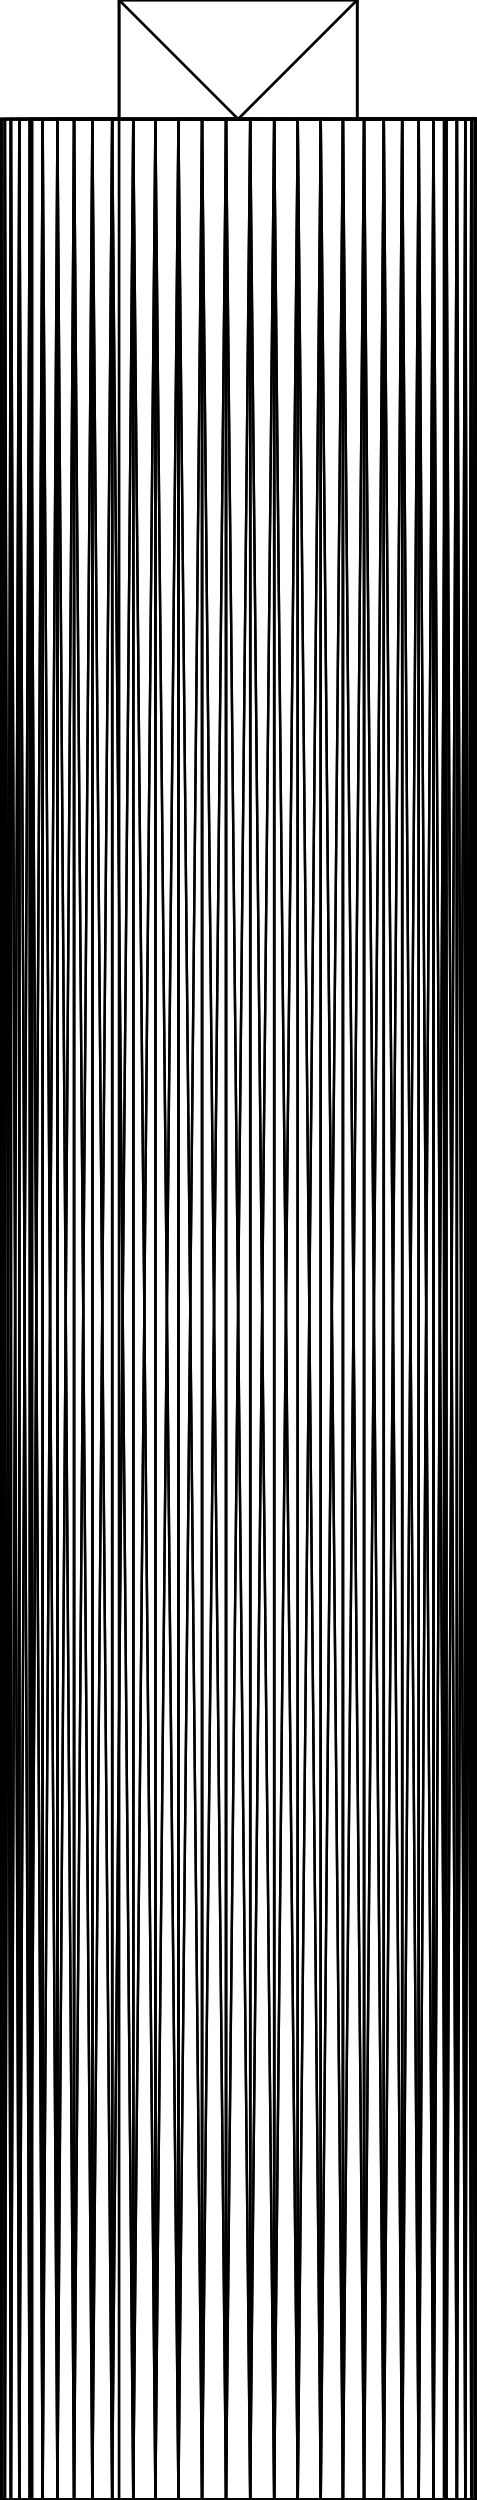
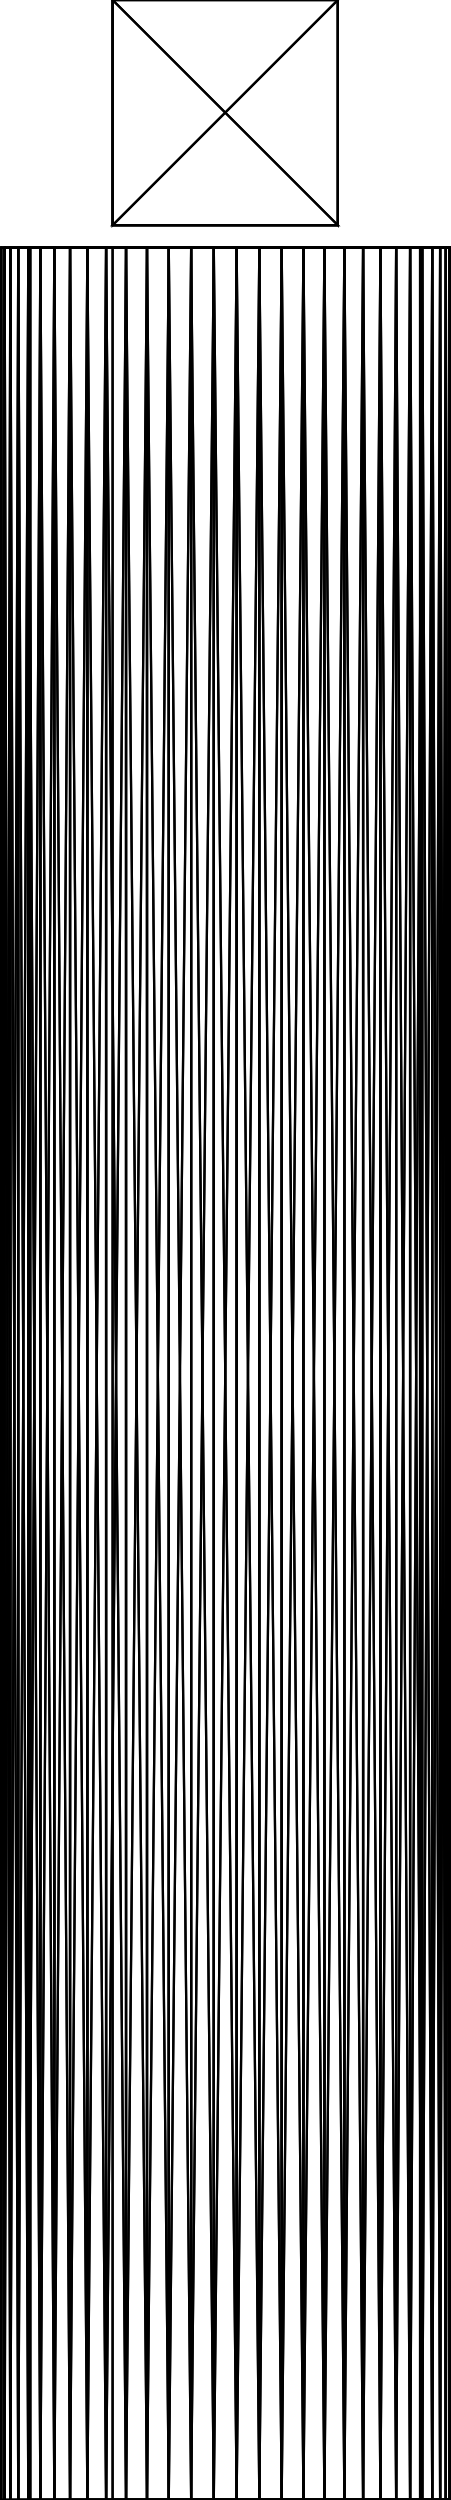
- <svg xmlns="http://www.w3.org/2000/svg" baseProfile="tiny" height="105 mm" width="20 mm" viewBox="0 0 20 105" version="1.1" stroke="black" stroke-width=".1" fill="none">
-   <path d="M19.949 105 L19.949 5 L19.795 105 z" />
-   <path d="M19.795 105 L19.949 5 L19.795 5 z" />
-   <path d="M19.795 105 L19.795 5 L19.541 105 z" />
-   <path d="M19.541 105 L19.795 5 L19.541 5 z" />
-   <path d="M19.541 105 L19.541 5 L19.19 105 z" />
-   <path d="M19.19 105 L19.541 5 L19.19 5 z" />
-   <path d="M19.19 105 L19.19 5 L18.744 105 z" />
-   <path d="M18.744 105 L19.19 5 L18.744 5 z" />
-   <path d="M18.652 22.099 L18.208 105 L18.652 105 z" />
-   <path d="M18.652 22.099 L18.652 5 L18.208 5 L18.208 105 z" />
-   <path d="M18.744 5 L18.652 22.099 L18.652 105 L18.744 105 z" />
-   <path d="M18.652 22.099 L18.744 5 L18.652 5 z" />
-   <path d="M18.208 105 L18.208 5 L17.588 105 z" />
-   <path d="M17.588 105 L18.208 5 L17.588 5 z" />
-   <path d="M17.588 105 L17.588 5 L16.89 105 z" />
-   <path d="M16.89 105 L17.588 5 L16.89 5 z" />
-   <path d="M16.89 105 L16.89 5 L16.121 105 z" />
-   <path d="M16.121 105 L16.89 5 L16.121 5 z" />
-   <path d="M16.121 105 L16.121 5 L15.29 105 z" />
-   <path d="M15.29 105 L16.121 5 L15.29 5 z" />
-   <path d="M15.29 105 L15.29 5 L14.404 105 z" />
-   <path d="M14.404 105 L15.29 5 L14.404 5 z" />
-   <path d="M14.404 105 L14.404 5 L13.473 105 z" />
-   <path d="M13.473 105 L14.404 5 L13.473 5 z" />
-   <path d="M13.473 105 L13.473 5 L12.507 105 z" />
-   <path d="M12.507 105 L13.473 5 L12.507 5 z" />
-   <path d="M12.507 105 L12.507 5 L11.514 105 z" />
-   <path d="M11.514 105 L12.507 5 L11.514 5 z" />
-   <path d="M11.514 105 L11.514 5 L10.507 105 z" />
-   <path d="M10.507 105 L11.514 5 L10.507 5 z" />
-   <path d="M10.507 105 L10.507 5 L9.493 105 z" />
-   <path d="M9.493 105 L10.507 5 L9.493 5 z" />
-   <path d="M9.493 105 L9.493 5 L8.486 105 z" />
-   <path d="M8.486 105 L9.493 5 L8.486 5 z" />
-   <path d="M8.486 105 L8.486 5 L7.494 105 z" />
-   <path d="M7.494 105 L8.486 5 L7.494 5 z" />
-   <path d="M7.494 105 L7.494 5 L6.527 105 z" />
-   <path d="M6.527 105 L7.494 5 L6.527 5 z" />
-   <path d="M6.527 105 L6.527 5 L5.596 105 z" />
-   <path d="M5.596 105 L6.527 5 L5.596 5 z" />
-   <path d="M5.596 105 L5.596 5 L4.71 105 z" />
-   <path d="M4.71 105 L5.596 5 L4.71 5 z" />
-   <path d="M4.71 105 L4.71 5 L3.879 105 z" />
-   <path d="M3.879 105 L4.71 5 L3.879 5 z" />
-   <path d="M3.879 105 L3.879 5 L3.11 105 z" />
-   <path d="M3.11 105 L3.879 5 L3.11 5 z" />
-   <path d="M3.11 105 L3.11 5 L2.412 105 z" />
-   <path d="M2.412 105 L3.11 5 L2.412 5 z" />
-   <path d="M2.412 105 L2.412 5 L1.792 105 z" />
-   <path d="M1.792 105 L2.412 5 L1.792 5 z" />
-   <path d="M1.792 5 L1.348 87.901 L1.348 105 L1.792 105 z" />
-   <path d="M1.348 87.901 L1.792 5 L1.348 5 z" />
-   <path d="M1.348 87.901 L1.256 105 L1.348 105 z" />
-   <path d="M1.348 87.901 L1.348 5 L1.256 5 L1.256 105 z" />
-   <path d="M1.256 105 L1.256 5 L0.81 105 z" />
-   <path d="M0.81 105 L1.256 5 L0.81 5 z" />
-   <path d="M0.81 105 L0.81 5 L0.459 105 z" />
-   <path d="M0.459 105 L0.81 5 L0.459 5 z" />
-   <path d="M0.459 105 L0.459 5 L0.205 105 z" />
-   <path d="M0.205 105 L0.459 5 L0.205 5 z" />
-   <path d="M0.205 105 L0.205 5 L0.051 105 z" />
-   <path d="M0.051 105 L0.205 5 L0.051 5 z" />
-   <path d="M0.051 105 L0.051 5 L0 105 z" />
-   <path d="M0 105 L0.051 5 L0 5 z" />
-   <path d="M0 105 L0 5 L0.051 105 z" />
-   <path d="M0.051 105 L0 5 L0.051 5 z" />
-   <path d="M0.051 105 L0.051 5 L0.205 105 z" />
-   <path d="M0.205 105 L0.051 5 L0.205 5 z" />
-   <path d="M0.205 105 L0.205 5 L0.459 105 z" />
-   <path d="M0.459 105 L0.205 5 L0.459 5 z" />
-   <path d="M0.459 105 L0.459 5 L0.81 105 z" />
-   <path d="M0.81 105 L0.459 5 L0.81 5 z" />
-   <path d="M0.81 105 L0.81 5 L1.256 105 z" />
-   <path d="M1.256 105 L0.81 5 L1.256 5 z" />
-   <path d="M1.256 105 L1.256 5 L1.792 105 z" />
-   <path d="M1.792 105 L1.256 5 L1.792 5 z" />
-   <path d="M1.792 105 L1.792 5 L2.412 105 z" />
-   <path d="M2.412 105 L1.792 5 L2.412 5 z" />
-   <path d="M2.412 105 L2.412 5 L3.11 105 z" />
-   <path d="M3.11 105 L2.412 5 L3.11 5 z" />
-   <path d="M3.11 105 L3.11 5 L3.879 105 z" />
-   <path d="M3.879 105 L3.11 5 L3.879 5 z" />
-   <path d="M3.879 105 L3.879 5 L4.71 105 z" />
-   <path d="M4.71 105 L3.879 5 L4.71 5 z" />
-   <path d="M4.71 5 L5 37.697 L5 105 L4.71 105 z" />
-   <path d="M5 37.697 L4.71 5 L5 5 z" />
-   <path d="M5 37.697 L5.596 105 L5 105 z" />
-   <path d="M5 37.697 L5 5 L5.596 5 L5.596 105 z" />
-   <path d="M5.596 105 L5.596 5 L6.527 105 z" />
-   <path d="M6.527 105 L5.596 5 L6.527 5 z" />
-   <path d="M6.527 105 L6.527 5 L7.494 105 z" />
-   <path d="M7.494 105 L6.527 5 L7.494 5 z" />
-   <path d="M7.494 105 L7.494 5 L8.486 105 z" />
-   <path d="M8.486 105 L7.494 5 L8.486 5 z" />
-   <path d="M8.486 105 L8.486 5 L9.493 105 z" />
-   <path d="M9.493 105 L8.486 5 L9.493 5 z" />
-   <path d="M9.493 105 L9.493 5 L10.507 105 z" />
-   <path d="M10.507 105 L9.493 5 L10.507 5 z" />
-   <path d="M10.507 105 L10.507 5 L11.514 105 z" />
-   <path d="M11.514 105 L10.507 5 L11.514 5 z" />
-   <path d="M11.514 105 L11.514 5 L12.507 105 z" />
-   <path d="M12.507 105 L11.514 5 L12.507 5 z" />
-   <path d="M12.507 105 L12.507 5 L13.473 105 z" />
-   <path d="M13.473 105 L12.507 5 L13.473 5 z" />
-   <path d="M13.473 105 L13.473 5 L14.404 105 z" />
-   <path d="M14.404 105 L13.473 5 L14.404 5 z" />
-   <path d="M14.404 105 L14.404 5 L15.29 105 z" />
-   <path d="M15.29 105 L14.404 5 L15.29 5 z" />
-   <path d="M15.29 105 L15.29 5 L16.121 105 z" />
-   <path d="M16.121 105 L15.29 5 L16.121 5 z" />
-   <path d="M16.121 105 L16.121 5 L16.89 105 z" />
-   <path d="M16.89 105 L16.121 5 L16.89 5 z" />
-   <path d="M16.89 105 L16.89 5 L17.588 105 z" />
-   <path d="M17.588 105 L16.89 5 L17.588 5 z" />
-   <path d="M17.588 105 L17.588 5 L18.208 105 z" />
-   <path d="M18.208 105 L17.588 5 L18.208 5 z" />
-   <path d="M18.208 5 L18.652 87.901 L18.652 105 L18.208 105 z" />
-   <path d="M18.652 87.901 L18.208 5 L18.652 5 z" />
-   <path d="M18.652 87.901 L18.744 105 L18.652 105 z" />
-   <path d="M18.652 87.901 L18.652 5 L18.744 5 L18.744 105 z" />
-   <path d="M18.744 105 L18.744 5 L19.19 105 z" />
-   <path d="M19.19 105 L18.744 5 L19.19 5 z" />
-   <path d="M19.19 105 L19.19 5 L19.541 105 z" />
-   <path d="M19.541 105 L19.19 5 L19.541 5 z" />
-   <path d="M19.541 105 L19.541 5 L19.795 105 z" />
-   <path d="M19.795 105 L19.541 5 L19.795 5 z" />
-   <path d="M19.795 105 L19.795 5 L19.949 105 z" />
-   <path d="M19.949 105 L19.795 5 L19.949 5 z" />
-   <path d="M19.949 105 L19.949 5 L20 105 z" />
-   <path d="M20 105 L19.949 5 L20 5 z" />
-   <path d="M20 105 L20 5 L19.949 105 z" />
-   <path d="M19.949 105 L20 5 L19.949 5 z" />
-   <path d="M1.348 5 L1.792 5 L4.064 5 z" />
-   <path d="M4.064 5 L1.792 5 L2.412 5 L6.5 5 z" />
-   <path d="M6.5 5 L2.412 5 L3.11 5 L8.349 5 z" />
-   <path d="M8.349 5 L3.11 5 L3.879 5 L9.807 5 z" />
-   <path d="M9.807 5 L3.879 5 L4.71 5 L10.992 5 z" />
-   <path d="M10.992 5 L4.71 5 L5.596 5 L11.978 5 z" />
-   <path d="M11.978 5 L5.596 5 L6.527 5 L12.816 5 z" />
-   <path d="M12.816 5 L6.527 5 L7.494 5 L13.541 5 z" />
-   <path d="M13.541 5 L7.494 5 L8.486 5 L14.176 5 z" />
-   <path d="M14.176 5 L8.486 5 L9.493 5 L14.74 5 z" />
-   <path d="M14.74 5 L9.493 5 L10.507 5 L15.247 5 z" />
-   <path d="M15.247 5 L10.507 5 L11.514 5 L15.708 5 z" />
-   <path d="M15.708 5 L11.514 5 L12.507 5 L16.13 5 z" />
-   <path d="M16.13 5 L12.507 5 L13.473 5 L16.52 5 z" />
-   <path d="M16.52 5 L13.473 5 L14.404 5 L16.883 5 z" />
-   <path d="M16.883 5 L14.404 5 L15.29 5 L17.225 5 z" />
-   <path d="M17.225 5 L15.29 5 L16.121 5 L17.547 5 z" />
-   <path d="M17.547 5 L16.121 5 L16.89 5 L17.854 5 z" />
-   <path d="M17.854 5 L16.89 5 L17.588 5 L18.148 5 z" />
-   <path d="M18.148 5 L17.588 5 L18.208 5 L18.431 5 z" />
-   <path d="M18.431 5 L18.208 5 L18.652 5 z" />
-   <path d="M5 5 L4.71 5 L5 5 z" />
-   <path d="M5 5 L4.71 5 L3.879 5 L5 5 z" />
-   <path d="M5 5 L3.879 5 L3.11 5 L5 5 z" />
-   <path d="M5 5 L3.11 5 L2.412 5 L5 5 z" />
-   <path d="M5 5 L2.412 5 L1.792 5 L5 5 z" />
-   <path d="M5 5 L1.792 5 L1.256 5 L5 5 z" />
-   <path d="M5 5 L1.256 5 L0.81 5 L5 5 z" />
-   <path d="M5 5 L0.81 5 L0.459 5 L5 5 z" />
-   <path d="M5 5 L0.459 5 L0.205 5 L5 5 z" />
-   <path d="M5 5 L0.205 5 L0.051 5 L5 5 z" />
-   <path d="M5 5 L0.051 5 L0 5 L5 5 z" />
-   <path d="M5 5 L0 5 L0.051 5 L5 5 z" />
-   <path d="M5 5 L0.051 5 L0.205 5 L5 5 z" />
-   <path d="M5 5 L0.205 5 L0.459 5 L5 5 z" />
-   <path d="M5 5 L0.459 5 L0.81 5 L5 5 z" />
-   <path d="M5 5 L0.81 5 L1.256 5 L5 5 z" />
-   <path d="M1.348 5 L4.064 5 L5 5 L5 5 L1.256 5 z" />
-   <path d="M5 5 L5 5 L4.064 5 z" />
-   <path d="M18.652 5 L18.208 5 L18.431 5 z" />
-   <path d="M18.431 5 L18.208 5 L17.588 5 L18.148 5 z" />
-   <path d="M18.148 5 L17.588 5 L16.89 5 L17.854 5 z" />
-   <path d="M17.854 5 L16.89 5 L16.121 5 L17.547 5 z" />
-   <path d="M17.547 5 L16.121 5 L15.29 5 L17.225 5 z" />
-   <path d="M17.225 5 L15.29 5 L14.404 5 L16.883 5 z" />
-   <path d="M16.883 5 L14.404 5 L13.473 5 L16.52 5 z" />
-   <path d="M16.52 5 L13.473 5 L12.507 5 L16.13 5 z" />
-   <path d="M16.13 5 L12.507 5 L11.514 5 L15.708 5 z" />
-   <path d="M15.708 5 L11.514 5 L10.507 5 L15.247 5 z" />
-   <path d="M15.247 5 L10.507 5 L9.493 5 L14.74 5 z" />
-   <path d="M14.74 5 L9.493 5 L8.486 5 L14.176 5 z" />
-   <path d="M14.176 5 L8.486 5 L7.494 5 L13.541 5 z" />
-   <path d="M13.541 5 L7.494 5 L6.527 5 L12.816 5 z" />
-   <path d="M12.816 5 L6.527 5 L5.596 5 L11.978 5 z" />
-   <path d="M5 5 L5 5 L10.992 5 L11.978 5 L5.596 5 z" />
-   <path d="M5 5 L9.807 5 L10.992 5 L5 5 z" />
-   <path d="M5 5 L8.349 5 L9.807 5 L5 5 z" />
-   <path d="M5 5 L6.5 5 L8.349 5 L5 5 z" />
-   <path d="M5 5 L6.5 5 L5 5 z" />
-   <path d="M20 5 L19.949 5 L19.795 5 z" />
-   <path d="M20 5 L19.795 5 L19.541 5 z" />
-   <path d="M20 5 L19.541 5 L19.19 5 z" />
-   <path d="M20 5 L19.19 5 L18.744 5 z" />
-   <path d="M18.744 5 L18.652 5 L18.431 5 L20 5 z" />
-   <path d="M18.431 5 L18.148 5 L20 5 z" />
-   <path d="M18.148 5 L17.854 5 L20 5 z" />
-   <path d="M17.854 5 L17.547 5 L20 5 z" />
-   <path d="M17.547 5 L17.225 5 L20 5 z" />
-   <path d="M17.225 5 L16.883 5 L20 5 z" />
-   <path d="M16.883 5 L16.52 5 L20 5 z" />
-   <path d="M16.52 5 L16.13 5 L20 5 z" />
-   <path d="M16.13 5 L15.708 5 L20 5 z" />
-   <path d="M15.708 5 L15.247 5 L20 5 z" />
-   <path d="M15 5 L15 5 L20 5 L15.247 5 z" />
-   <path d="M15 5 L20 5 L15 5 z" />
-   <path d="M15 5 L20 5 L15 5 z" />
-   <path d="M15 5 L20 5 L15 5 z" />
-   <path d="M15 5 L20 5 L15 5 z" />
-   <path d="M15 5 L20 5 L15 5 z" />
-   <path d="M15 5 L20 5 L15 5 z" />
-   <path d="M15 5 L20 5 L15 5 z" />
-   <path d="M15 5 L20 5 L15 5 z" />
-   <path d="M15 5 L20 5 L15 5 z" />
-   <path d="M15 5 L20 5 L15 5 z" />
-   <path d="M15 5 L20 5 L15 5 z" />
-   <path d="M15 5 L20 5 L15 5 z" />
-   <path d="M15 5 L20 5 L15 5 z" />
-   <path d="M15 5 L20 5 L15 5 z" />
-   <path d="M15 5 L20 5 L15 5 z" />
-   <path d="M15 5 L20 5 L15 5 z" />
-   <path d="M15 5 L20 5 L15 5 z" />
-   <path d="M15 5 L20 5 L15 5 z" />
-   <path d="M15 5 L20 5 L15 5 z" />
-   <path d="M15 5 L20 5 L15 5 z" />
-   <path d="M15 5 L20 5 L15 5 z" />
-   <path d="M15 5 L20 5 L15 5 z" />
-   <path d="M15 5 L20 5 L15 5 z" />
-   <path d="M15 5 L20 5 L15 5 z" />
-   <path d="M15 5 L20 5 L15 5 z" />
-   <path d="M15 5 L20 5 L15 5 z" />
-   <path d="M15 5 L20 5 L15 5 z" />
-   <path d="M15 5 L20 5 L15 5 z" />
-   <path d="M15 5 L20 5 L15 5 z" />
-   <path d="M15 5 L20 5 L15 5 z" />
-   <path d="M15 5 L15.247 5 L20 5 L15 5 z" />
-   <path d="M15.247 5 L15.708 5 L20 5 z" />
-   <path d="M15.708 5 L16.13 5 L20 5 z" />
-   <path d="M16.13 5 L16.52 5 L20 5 z" />
-   <path d="M16.52 5 L16.883 5 L20 5 z" />
-   <path d="M16.883 5 L17.225 5 L20 5 z" />
-   <path d="M17.225 5 L17.547 5 L20 5 z" />
-   <path d="M17.547 5 L17.854 5 L20 5 z" />
-   <path d="M17.854 5 L18.148 5 L20 5 z" />
-   <path d="M18.148 5 L18.431 5 L20 5 z" />
-   <path d="M18.431 5 L18.652 5 L18.744 5 L20 5 z" />
-   <path d="M20 5 L18.744 5 L19.19 5 z" />
-   <path d="M20 5 L19.19 5 L19.541 5 z" />
-   <path d="M20 5 L19.541 5 L19.795 5 z" />
-   <path d="M20 5 L19.795 5 L19.949 5 z" />
-   <path d="M15 5 L15 0 L10 5 z" />
-   <path d="M5 0 L5 5 L10 5 L15 0 z" />
-   <path d="M5 5 L5 0 L5 5 z" />
-   <path d="M5 0 L5 5 L5 5 L5 0 z" />
-   <path d="M5 5 L5 0 L10 5 z" />
-   <path d="M15 0 L15 5 L10 5 L5 0 z" />
-   <path d="M15 5 L15 0 L15 5 z" />
-   <path d="M15 0 L15 5 L15 5 L15 0 z" />
+ <svg xmlns="http://www.w3.org/2000/svg" baseProfile="tiny" height="111 mm" width="20 mm" viewBox="0 0 20 111" version="1.1" stroke="black" stroke-width=".1" fill="none">
+   <path d="M19.949 111 L19.949 11 L19.795 111 z" />
+   <path d="M19.795 111 L19.949 11 L19.795 11 z" />
+   <path d="M19.795 111 L19.795 11 L19.541 111 z" />
+   <path d="M19.541 111 L19.795 11 L19.541 11 z" />
+   <path d="M19.541 111 L19.541 11 L19.19 111 z" />
+   <path d="M19.19 111 L19.541 11 L19.19 11 z" />
+   <path d="M19.19 111 L19.19 11 L18.744 111 z" />
+   <path d="M18.744 111 L19.19 11 L18.744 11 z" />
+   <path d="M18.652 28.099 L18.208 111 L18.652 111 z" />
+   <path d="M18.652 28.099 L18.652 11 L18.208 11 L18.208 111 z" />
+   <path d="M18.744 11 L18.652 28.099 L18.652 111 L18.744 111 z" />
+   <path d="M18.652 28.099 L18.744 11 L18.652 11 z" />
+   <path d="M18.208 111 L18.208 11 L17.588 111 z" />
+   <path d="M17.588 111 L18.208 11 L17.588 11 z" />
+   <path d="M17.588 111 L17.588 11 L16.89 111 z" />
+   <path d="M16.89 111 L17.588 11 L16.89 11 z" />
+   <path d="M16.89 111 L16.89 11 L16.121 111 z" />
+   <path d="M16.121 111 L16.89 11 L16.121 11 z" />
+   <path d="M16.121 111 L16.121 11 L15.29 111 z" />
+   <path d="M15.29 111 L16.121 11 L15.29 11 z" />
+   <path d="M15.29 111 L15.29 11 L14.404 111 z" />
+   <path d="M14.404 111 L15.29 11 L14.404 11 z" />
+   <path d="M14.404 111 L14.404 11 L13.473 111 z" />
+   <path d="M13.473 111 L14.404 11 L13.473 11 z" />
+   <path d="M13.473 111 L13.473 11 L12.507 111 z" />
+   <path d="M12.507 111 L13.473 11 L12.507 11 z" />
+   <path d="M12.507 111 L12.507 11 L11.514 111 z" />
+   <path d="M11.514 111 L12.507 11 L11.514 11 z" />
+   <path d="M11.514 111 L11.514 11 L10.507 111 z" />
+   <path d="M10.507 111 L11.514 11 L10.507 11 z" />
+   <path d="M10.507 111 L10.507 11 L9.493 111 z" />
+   <path d="M9.493 111 L10.507 11 L9.493 11 z" />
+   <path d="M9.493 111 L9.493 11 L8.486 111 z" />
+   <path d="M8.486 111 L9.493 11 L8.486 11 z" />
+   <path d="M8.486 111 L8.486 11 L7.494 111 z" />
+   <path d="M7.494 111 L8.486 11 L7.494 11 z" />
+   <path d="M7.494 111 L7.494 11 L6.527 111 z" />
+   <path d="M6.527 111 L7.494 11 L6.527 11 z" />
+   <path d="M6.527 111 L6.527 11 L5.596 111 z" />
+   <path d="M5.596 111 L6.527 11 L5.596 11 z" />
+   <path d="M5.596 111 L5.596 11 L4.71 111 z" />
+   <path d="M4.71 111 L5.596 11 L4.71 11 z" />
+   <path d="M4.71 111 L4.71 11 L3.879 111 z" />
+   <path d="M3.879 111 L4.71 11 L3.879 11 z" />
+   <path d="M3.879 111 L3.879 11 L3.11 111 z" />
+   <path d="M3.11 111 L3.879 11 L3.11 11 z" />
+   <path d="M3.11 111 L3.11 11 L2.412 111 z" />
+   <path d="M2.412 111 L3.11 11 L2.412 11 z" />
+   <path d="M2.412 111 L2.412 11 L1.792 111 z" />
+   <path d="M1.792 111 L2.412 11 L1.792 11 z" />
+   <path d="M1.792 11 L1.348 93.901 L1.348 111 L1.792 111 z" />
+   <path d="M1.348 93.901 L1.792 11 L1.348 11 z" />
+   <path d="M1.348 93.901 L1.256 111 L1.348 111 z" />
+   <path d="M1.348 93.901 L1.348 11 L1.256 11 L1.256 111 z" />
+   <path d="M1.256 111 L1.256 11 L0.81 111 z" />
+   <path d="M0.81 111 L1.256 11 L0.81 11 z" />
+   <path d="M0.81 111 L0.81 11 L0.459 111 z" />
+   <path d="M0.459 111 L0.81 11 L0.459 11 z" />
+   <path d="M0.459 111 L0.459 11 L0.205 111 z" />
+   <path d="M0.205 111 L0.459 11 L0.205 11 z" />
+   <path d="M0.205 111 L0.205 11 L0.051 111 z" />
+   <path d="M0.051 111 L0.205 11 L0.051 11 z" />
+   <path d="M0.051 111 L0.051 11 L0 111 z" />
+   <path d="M0 111 L0.051 11 L0 11 z" />
+   <path d="M0 111 L0 11 L0.051 111 z" />
+   <path d="M0.051 111 L0 11 L0.051 11 z" />
+   <path d="M0.051 111 L0.051 11 L0.205 111 z" />
+   <path d="M0.205 111 L0.051 11 L0.205 11 z" />
+   <path d="M0.205 111 L0.205 11 L0.459 111 z" />
+   <path d="M0.459 111 L0.205 11 L0.459 11 z" />
+   <path d="M0.459 111 L0.459 11 L0.81 111 z" />
+   <path d="M0.81 111 L0.459 11 L0.81 11 z" />
+   <path d="M0.81 111 L0.81 11 L1.256 111 z" />
+   <path d="M1.256 111 L0.81 11 L1.256 11 z" />
+   <path d="M1.256 111 L1.256 11 L1.792 111 z" />
+   <path d="M1.792 111 L1.256 11 L1.792 11 z" />
+   <path d="M1.792 111 L1.792 11 L2.412 111 z" />
+   <path d="M2.412 111 L1.792 11 L2.412 11 z" />
+   <path d="M2.412 111 L2.412 11 L3.11 111 z" />
+   <path d="M3.11 111 L2.412 11 L3.11 11 z" />
+   <path d="M3.11 111 L3.11 11 L3.879 111 z" />
+   <path d="M3.879 111 L3.11 11 L3.879 11 z" />
+   <path d="M3.879 111 L3.879 11 L4.71 111 z" />
+   <path d="M4.71 111 L3.879 11 L4.71 11 z" />
+   <path d="M4.71 11 L5 43.697 L5 111 L4.71 111 z" />
+   <path d="M5 43.697 L4.71 11 L5 11 z" />
+   <path d="M5 43.697 L5.596 111 L5 111 z" />
+   <path d="M5 43.697 L5 11 L5.596 11 L5.596 111 z" />
+   <path d="M5.596 111 L5.596 11 L6.527 111 z" />
+   <path d="M6.527 111 L5.596 11 L6.527 11 z" />
+   <path d="M6.527 111 L6.527 11 L7.494 111 z" />
+   <path d="M7.494 111 L6.527 11 L7.494 11 z" />
+   <path d="M7.494 111 L7.494 11 L8.486 111 z" />
+   <path d="M8.486 111 L7.494 11 L8.486 11 z" />
+   <path d="M8.486 111 L8.486 11 L9.493 111 z" />
+   <path d="M9.493 111 L8.486 11 L9.493 11 z" />
+   <path d="M9.493 111 L9.493 11 L10.507 111 z" />
+   <path d="M10.507 111 L9.493 11 L10.507 11 z" />
+   <path d="M10.507 111 L10.507 11 L11.514 111 z" />
+   <path d="M11.514 111 L10.507 11 L11.514 11 z" />
+   <path d="M11.514 111 L11.514 11 L12.507 111 z" />
+   <path d="M12.507 111 L11.514 11 L12.507 11 z" />
+   <path d="M12.507 111 L12.507 11 L13.473 111 z" />
+   <path d="M13.473 111 L12.507 11 L13.473 11 z" />
+   <path d="M13.473 111 L13.473 11 L14.404 111 z" />
+   <path d="M14.404 111 L13.473 11 L14.404 11 z" />
+   <path d="M14.404 111 L14.404 11 L15.29 111 z" />
+   <path d="M15.29 111 L14.404 11 L15.29 11 z" />
+   <path d="M15.29 111 L15.29 11 L16.121 111 z" />
+   <path d="M16.121 111 L15.29 11 L16.121 11 z" />
+   <path d="M16.121 111 L16.121 11 L16.89 111 z" />
+   <path d="M16.89 111 L16.121 11 L16.89 11 z" />
+   <path d="M16.89 111 L16.89 11 L17.588 111 z" />
+   <path d="M17.588 111 L16.89 11 L17.588 11 z" />
+   <path d="M17.588 111 L17.588 11 L18.208 111 z" />
+   <path d="M18.208 111 L17.588 11 L18.208 11 z" />
+   <path d="M18.208 11 L18.652 93.901 L18.652 111 L18.208 111 z" />
+   <path d="M18.652 93.901 L18.208 11 L18.652 11 z" />
+   <path d="M18.652 93.901 L18.744 111 L18.652 111 z" />
+   <path d="M18.652 93.901 L18.652 11 L18.744 11 L18.744 111 z" />
+   <path d="M18.744 111 L18.744 11 L19.19 111 z" />
+   <path d="M19.19 111 L18.744 11 L19.19 11 z" />
+   <path d="M19.19 111 L19.19 11 L19.541 111 z" />
+   <path d="M19.541 111 L19.19 11 L19.541 11 z" />
+   <path d="M19.541 111 L19.541 11 L19.795 111 z" />
+   <path d="M19.795 111 L19.541 11 L19.795 11 z" />
+   <path d="M19.795 111 L19.795 11 L19.949 111 z" />
+   <path d="M19.949 111 L19.795 11 L19.949 11 z" />
+   <path d="M19.949 111 L19.949 11 L20 111 z" />
+   <path d="M20 111 L19.949 11 L20 11 z" />
+   <path d="M20 111 L20 11 L19.949 111 z" />
+   <path d="M19.949 111 L20 11 L19.949 11 z" />
+   <path d="M1.348 11 L1.792 11 L4.064 11 z" />
+   <path d="M4.064 11 L1.792 11 L2.412 11 L6.5 11 z" />
+   <path d="M6.5 11 L2.412 11 L3.11 11 L8.349 11 z" />
+   <path d="M8.349 11 L3.11 11 L3.879 11 L9.807 11 z" />
+   <path d="M9.807 11 L3.879 11 L4.71 11 L10.992 11 z" />
+   <path d="M10.992 11 L4.71 11 L5.596 11 L11.978 11 z" />
+   <path d="M11.978 11 L5.596 11 L6.527 11 L12.816 11 z" />
+   <path d="M12.816 11 L6.527 11 L7.494 11 L13.541 11 z" />
+   <path d="M13.541 11 L7.494 11 L8.486 11 L14.176 11 z" />
+   <path d="M14.176 11 L8.486 11 L9.493 11 L14.74 11 z" />
+   <path d="M14.74 11 L9.493 11 L10.507 11 L15.247 11 z" />
+   <path d="M15.247 11 L10.507 11 L11.514 11 L15.708 11 z" />
+   <path d="M15.708 11 L11.514 11 L12.507 11 L16.13 11 z" />
+   <path d="M16.13 11 L12.507 11 L13.473 11 L16.52 11 z" />
+   <path d="M16.52 11 L13.473 11 L14.404 11 L16.883 11 z" />
+   <path d="M16.883 11 L14.404 11 L15.29 11 L17.225 11 z" />
+   <path d="M17.225 11 L15.29 11 L16.121 11 L17.547 11 z" />
+   <path d="M17.547 11 L16.121 11 L16.89 11 L17.854 11 z" />
+   <path d="M17.854 11 L16.89 11 L17.588 11 L18.148 11 z" />
+   <path d="M18.148 11 L17.588 11 L18.208 11 L18.431 11 z" />
+   <path d="M18.431 11 L18.208 11 L18.652 11 z" />
+   <path d="M5 11 L4.71 11 L5 11 z" />
+   <path d="M5 11 L4.71 11 L3.879 11 L5 11 z" />
+   <path d="M5 11 L3.879 11 L3.11 11 L5 11 z" />
+   <path d="M5 11 L3.11 11 L2.412 11 L5 11 z" />
+   <path d="M5 11 L2.412 11 L1.792 11 L5 11 z" />
+   <path d="M5 11 L1.792 11 L1.256 11 L5 11 z" />
+   <path d="M5 11 L1.256 11 L0.81 11 L5 11 z" />
+   <path d="M5 11 L0.81 11 L0.459 11 L5 11 z" />
+   <path d="M5 11 L0.459 11 L0.205 11 L5 11 z" />
+   <path d="M5 11 L0.205 11 L0.051 11 L5 11 z" />
+   <path d="M5 11 L0.051 11 L0 11 L5 11 z" />
+   <path d="M5 11 L0 11 L0.051 11 L5 11 z" />
+   <path d="M5 11 L0.051 11 L0.205 11 L5 11 z" />
+   <path d="M5 11 L0.205 11 L0.459 11 L5 11 z" />
+   <path d="M5 11 L0.459 11 L0.81 11 L5 11 z" />
+   <path d="M5 11 L0.81 11 L1.256 11 L5 11 z" />
+   <path d="M1.348 11 L4.064 11 L5 11 L5 11 L1.256 11 z" />
+   <path d="M5 11 L5 11 L4.064 11 z" />
+   <path d="M18.652 11 L18.208 11 L18.431 11 z" />
+   <path d="M18.431 11 L18.208 11 L17.588 11 L18.148 11 z" />
+   <path d="M18.148 11 L17.588 11 L16.89 11 L17.854 11 z" />
+   <path d="M17.854 11 L16.89 11 L16.121 11 L17.547 11 z" />
+   <path d="M17.547 11 L16.121 11 L15.29 11 L17.225 11 z" />
+   <path d="M17.225 11 L15.29 11 L14.404 11 L16.883 11 z" />
+   <path d="M16.883 11 L14.404 11 L13.473 11 L16.52 11 z" />
+   <path d="M16.52 11 L13.473 11 L12.507 11 L16.13 11 z" />
+   <path d="M16.13 11 L12.507 11 L11.514 11 L15.708 11 z" />
+   <path d="M15.708 11 L11.514 11 L10.507 11 L15.247 11 z" />
+   <path d="M15.247 11 L10.507 11 L9.493 11 L14.74 11 z" />
+   <path d="M14.74 11 L9.493 11 L8.486 11 L14.176 11 z" />
+   <path d="M14.176 11 L8.486 11 L7.494 11 L13.541 11 z" />
+   <path d="M13.541 11 L7.494 11 L6.527 11 L12.816 11 z" />
+   <path d="M12.816 11 L6.527 11 L5.596 11 L11.978 11 z" />
+   <path d="M5 11 L5 11 L10.992 11 L11.978 11 L5.596 11 z" />
+   <path d="M5 11 L9.807 11 L10.992 11 L5 11 z" />
+   <path d="M5 11 L8.349 11 L9.807 11 L5 11 z" />
+   <path d="M5 11 L6.5 11 L8.349 11 L5 11 z" />
+   <path d="M5 11 L6.5 11 L5 11 z" />
+   <path d="M20 11 L19.949 11 L19.795 11 z" />
+   <path d="M20 11 L19.795 11 L19.541 11 z" />
+   <path d="M20 11 L19.541 11 L19.19 11 z" />
+   <path d="M20 11 L19.19 11 L18.744 11 z" />
+   <path d="M18.744 11 L18.652 11 L18.431 11 L20 11 z" />
+   <path d="M18.431 11 L18.148 11 L20 11 z" />
+   <path d="M18.148 11 L17.854 11 L20 11 z" />
+   <path d="M17.854 11 L17.547 11 L20 11 z" />
+   <path d="M17.547 11 L17.225 11 L20 11 z" />
+   <path d="M17.225 11 L16.883 11 L20 11 z" />
+   <path d="M16.883 11 L16.52 11 L20 11 z" />
+   <path d="M16.52 11 L16.13 11 L20 11 z" />
+   <path d="M16.13 11 L15.708 11 L20 11 z" />
+   <path d="M15.708 11 L15.247 11 L20 11 z" />
+   <path d="M15 11 L15 11 L20 11 L15.247 11 z" />
+   <path d="M15 11 L20 11 L15 11 z" />
+   <path d="M15 11 L20 11 L15 11 z" />
+   <path d="M15 11 L20 11 L15 11 z" />
+   <path d="M15 11 L20 11 L15 11 z" />
+   <path d="M15 11 L20 11 L15 11 z" />
+   <path d="M15 11 L20 11 L15 11 z" />
+   <path d="M15 11 L20 11 L15 11 z" />
+   <path d="M15 11 L20 11 L15 11 z" />
+   <path d="M15 11 L20 11 L15 11 z" />
+   <path d="M15 11 L20 11 L15 11 z" />
+   <path d="M15 11 L20 11 L15 11 z" />
+   <path d="M15 11 L20 11 L15 11 z" />
+   <path d="M15 11 L20 11 L15 11 z" />
+   <path d="M15 11 L20 11 L15 11 z" />
+   <path d="M15 11 L20 11 L15 11 z" />
+   <path d="M15 11 L20 11 L15 11 z" />
+   <path d="M15 11 L20 11 L15 11 z" />
+   <path d="M15 11 L20 11 L15 11 z" />
+   <path d="M15 11 L20 11 L15 11 z" />
+   <path d="M15 11 L20 11 L15 11 z" />
+   <path d="M15 11 L20 11 L15 11 z" />
+   <path d="M15 11 L20 11 L15 11 z" />
+   <path d="M15 11 L20 11 L15 11 z" />
+   <path d="M15 11 L20 11 L15 11 z" />
+   <path d="M15 11 L20 11 L15 11 z" />
+   <path d="M15 11 L20 11 L15 11 z" />
+   <path d="M15 11 L20 11 L15 11 z" />
+   <path d="M15 11 L20 11 L15 11 z" />
+   <path d="M15 11 L20 11 L15 11 z" />
+   <path d="M15 11 L20 11 L15 11 z" />
+   <path d="M15 11 L15.247 11 L20 11 L15 11 z" />
+   <path d="M15.247 11 L15.708 11 L20 11 z" />
+   <path d="M15.708 11 L16.13 11 L20 11 z" />
+   <path d="M16.13 11 L16.52 11 L20 11 z" />
+   <path d="M16.52 11 L16.883 11 L20 11 z" />
+   <path d="M16.883 11 L17.225 11 L20 11 z" />
+   <path d="M17.225 11 L17.547 11 L20 11 z" />
+   <path d="M17.547 11 L17.854 11 L20 11 z" />
+   <path d="M17.854 11 L18.148 11 L20 11 z" />
+   <path d="M18.148 11 L18.431 11 L20 11 z" />
+   <path d="M18.431 11 L18.652 11 L18.744 11 L20 11 z" />
+   <path d="M20 11 L18.744 11 L19.19 11 z" />
+   <path d="M20 11 L19.19 11 L19.541 11 z" />
+   <path d="M20 11 L19.541 11 L19.795 11 z" />
+   <path d="M20 11 L19.795 11 L19.949 11 z" />
+   <path d="M15 11 L14.74 11 L15 11 z" />
+   <path d="M14.176 11 L15 11 L15 11 L14.74 11 z" />
+   <path d="M13.541 11 L15 11 L15 11 L14.176 11 z" />
+   <path d="M12.816 11 L15 11 L15 11 L13.541 11 z" />
+   <path d="M11.978 11 L15 11 L15 11 L12.816 11 z" />
+   <path d="M15 11 L15 11 L11.978 11 L10.992 11 z" />
+   <path d="M15 11 L15 11 L10.992 11 L9.807 11 z" />
+   <path d="M15 11 L15 11 L9.807 11 L8.349 11 z" />
+   <path d="M15 11 L15 11 L8.349 11 L6.5 11 z" />
+   <path d="M5 11 L15 11 L15 11 L6.5 11 L5 11 z" />
+   <path d="M5 11 L15 11 L15 11 L5 11 z" />
+   <path d="M5 11 L15 11 L15 11 L5 11 z" />
+   <path d="M5 11 L15 11 L15 11 L5 11 z" />
+   <path d="M5 11 L15 11 L15 11 L5 11 z" />
+   <path d="M5 11 L15 11 L15 11 L5 11 z" />
+   <path d="M5 11 L15 11 L15 11 L5 11 z" />
+   <path d="M5 11 L15 11 L15 11 L5 11 z" />
+   <path d="M5 11 L15 11 L15 11 L5 11 z" />
+   <path d="M5 11 L15 11 L15 11 L5 11 z" />
+   <path d="M5 11 L15 11 L15 11 L5 11 z" />
+   <path d="M5 11 L15 11 L15 11 L5 11 z" />
+   <path d="M15 11 L15 11 L5 11 L5 11 z" />
+   <path d="M6.5 11 L15 11 L15 11 L5 11 L5 11 z" />
+   <path d="M8.349 11 L15 11 L15 11 L6.5 11 z" />
+   <path d="M9.807 11 L15 11 L15 11 L8.349 11 z" />
+   <path d="M10.992 11 L15 11 L15 11 L9.807 11 z" />
+   <path d="M11.978 11 L15 11 L15 11 L10.992 11 z" />
+   <path d="M12.816 11 L15 11 L15 11 L11.978 11 z" />
+   <path d="M13.541 11 L15 11 L15 11 L12.816 11 z" />
+   <path d="M14.176 11 L15 11 L15 11 L13.541 11 z" />
+   <path d="M14.74 11 L15 11 L15 11 L14.176 11 z" />
+   <path d="M15 11 L15 11 L14.74 11 z" />
+   <path d="M15 10 L15 0 L5 10 z" />
+   <path d="M5 10 L15 0 L5 0 z" />
+   <path d="M5 10 L5 0 L5 10 z" />
+   <path d="M5 10 L5 0 L5 0 z" />
+   <path d="M5 10 L5 0 L15 10 z" />
+   <path d="M15 10 L5 0 L15 0 z" />
+   <path d="M15 10 L15 0 L15 10 z" />
+   <path d="M15 10 L15 0 L15 0 z" />
  <path d="M15 0 L5 0 L5 0 z" />
  <path d="M15 0 L5 0 L15 0 z" />
-   <path d="M18.652 105 L18.208 105 L18.472 105 z" />
-   <path d="M18.472 105 L18.208 105 L17.588 105 L18.237 105 z" />
-   <path d="M18.237 105 L17.588 105 L16.89 105 L17.992 105 z" />
-   <path d="M17.992 105 L16.89 105 L16.121 105 L17.735 105 z" />
-   <path d="M17.735 105 L16.121 105 L15.29 105 L17.463 105 z" />
-   <path d="M17.463 105 L15.29 105 L14.404 105 L17.173 105 z" />
-   <path d="M17.173 105 L14.404 105 L13.473 105 L16.862 105 z" />
-   <path d="M16.862 105 L13.473 105 L12.507 105 L16.525 105 z" />
-   <path d="M16.525 105 L12.507 105 L11.514 105 L16.158 105 z" />
-   <path d="M16.158 105 L11.514 105 L10.507 105 L15.753 105 z" />
-   <path d="M15.753 105 L10.507 105 L9.493 105 L15.303 105 z" />
-   <path d="M15.303 105 L9.493 105 L8.486 105 L14.796 105 z" />
-   <path d="M14.796 105 L8.486 105 L7.494 105 L14.219 105 z" />
-   <path d="M14.219 105 L7.494 105 L6.527 105 L13.55 105 z" />
-   <path d="M13.55 105 L6.527 105 L5.596 105 L12.763 105 z" />
-   <path d="M12.763 105 L5.596 105 L4.71 105 L11.818 105 z" />
-   <path d="M11.818 105 L4.71 105 L3.879 105 L10.655 105 z" />
-   <path d="M10.655 105 L3.879 105 L3.11 105 L9.18 105 z" />
-   <path d="M9.18 105 L3.11 105 L2.412 105 L7.237 105 z" />
-   <path d="M7.237 105 L2.412 105 L1.792 105 L4.545 105 z" />
-   <path d="M4.545 105 L1.792 105 L1.348 105 z" />
-   <path d="M5 105 L4.545 105 L5 105 z" />
-   <path d="M1.348 105 L1.256 105 L5 105 L5 105 L4.545 105 z" />
-   <path d="M5 105 L1.256 105 L0.81 105 L5 105 z" />
-   <path d="M5 105 L0.81 105 L0.459 105 L5 105 z" />
-   <path d="M5 105 L0.459 105 L0.205 105 L5 105 z" />
-   <path d="M5 105 L0.205 105 L0.051 105 L5 105 z" />
-   <path d="M5 105 L0.051 105 L0 105 L5 105 z" />
-   <path d="M5 105 L0 105 L0.051 105 L5 105 z" />
-   <path d="M5 105 L0.051 105 L0.205 105 L5 105 z" />
-   <path d="M5 105 L0.205 105 L0.459 105 L5 105 z" />
-   <path d="M5 105 L0.459 105 L0.81 105 L5 105 z" />
-   <path d="M5 105 L0.81 105 L1.256 105 L5 105 z" />
-   <path d="M5 105 L1.256 105 L1.792 105 L5 105 z" />
-   <path d="M5 105 L1.792 105 L2.412 105 L5 105 z" />
-   <path d="M5 105 L2.412 105 L3.11 105 L5 105 z" />
-   <path d="M5 105 L3.11 105 L3.879 105 L5 105 z" />
-   <path d="M5 105 L3.879 105 L4.71 105 L5 105 z" />
-   <path d="M5 105 L4.71 105 L5 105 z" />
-   <path d="M5 105 L5 105 L5.94 105 z" />
-   <path d="M5 105 L7.693 105 L5.94 105 L5 105 z" />
-   <path d="M5 105 L9.118 105 L7.693 105 L5 105 z" />
-   <path d="M5 105 L10.304 105 L9.118 105 L5 105 z" />
-   <path d="M5 105 L5.596 105 L11.311 105 L10.304 105 L5 105 z" />
-   <path d="M11.311 105 L5.596 105 L6.527 105 L12.182 105 z" />
-   <path d="M12.182 105 L6.527 105 L7.494 105 L12.946 105 z" />
-   <path d="M12.946 105 L7.494 105 L8.486 105 L13.624 105 z" />
-   <path d="M13.624 105 L8.486 105 L9.493 105 L14.234 105 z" />
-   <path d="M14.234 105 L9.493 105 L10.507 105 L14.788 105 z" />
-   <path d="M14.788 105 L10.507 105 L11.514 105 L15.295 105 z" />
-   <path d="M15.295 105 L11.514 105 L12.507 105 L15.764 105 z" />
-   <path d="M15.764 105 L12.507 105 L13.473 105 L16.202 105 z" />
-   <path d="M16.202 105 L13.473 105 L14.404 105 L16.612 105 z" />
-   <path d="M16.612 105 L14.404 105 L15.29 105 L17 105 z" />
-   <path d="M17 105 L15.29 105 L16.121 105 L17.369 105 z" />
-   <path d="M17.369 105 L16.121 105 L16.89 105 L17.722 105 z" />
-   <path d="M17.722 105 L16.89 105 L17.588 105 L18.063 105 z" />
-   <path d="M18.063 105 L17.588 105 L18.208 105 L18.392 105 z" />
-   <path d="M18.392 105 L18.208 105 L18.652 105 z" />
-   <path d="M19.949 105 L19.795 105 L19.541 105 z" />
-   <path d="M19.949 105 L19.541 105 L19.19 105 z" />
-   <path d="M19.949 105 L19.19 105 L18.744 105 z" />
-   <path d="M18.744 105 L18.652 105 L18.472 105 L19.949 105 z" />
-   <path d="M18.472 105 L18.237 105 L19.949 105 z" />
-   <path d="M18.237 105 L17.992 105 L19.949 105 z" />
-   <path d="M17.992 105 L17.735 105 L19.949 105 z" />
-   <path d="M17.735 105 L17.463 105 L19.949 105 z" />
-   <path d="M17.463 105 L17.173 105 L19.949 105 z" />
-   <path d="M17.173 105 L16.862 105 L19.949 105 z" />
-   <path d="M16.862 105 L16.525 105 L19.949 105 z" />
-   <path d="M16.525 105 L16.158 105 L19.949 105 z" />
-   <path d="M16.158 105 L15.753 105 L19.949 105 z" />
-   <path d="M15.753 105 L15.303 105 L19.949 105 z" />
-   <path d="M15 105 L15 105 L19.949 105 L15.303 105 z" />
-   <path d="M15 105 L19.949 105 L15 105 z" />
-   <path d="M15 105 L19.949 105 L15 105 z" />
-   <path d="M15 105 L19.949 105 L15 105 z" />
-   <path d="M15 105 L19.949 105 L15 105 z" />
-   <path d="M15 105 L19.949 105 L15 105 z" />
-   <path d="M15 105 L19.949 105 L15 105 z" />
-   <path d="M15 105 L19.949 105 L15 105 z" />
-   <path d="M15 105 L19.949 105 L15 105 z" />
-   <path d="M15 105 L19.949 105 L15 105 z" />
-   <path d="M15 105 L19.949 105 L15 105 z" />
-   <path d="M15 105 L19.949 105 L15 105 z" />
-   <path d="M15 105 L19.949 105 L15 105 z" />
-   <path d="M15 105 L19.949 105 L15 105 z" />
-   <path d="M15 105 L19.949 105 L15 105 z" />
-   <path d="M15 105 L19.949 105 L15 105 z" />
-   <path d="M15 105 L19.949 105 L15 105 z" />
-   <path d="M15 105 L19.949 105 L15 105 z" />
-   <path d="M15 105 L19.949 105 L15 105 z" />
-   <path d="M15 105 L19.949 105 L15 105 z" />
-   <path d="M15 105 L19.949 105 L15 105 z" />
-   <path d="M15 105 L19.949 105 L15 105 z" />
-   <path d="M15 105 L19.949 105 L15 105 z" />
-   <path d="M15 105 L19.949 105 L15 105 z" />
-   <path d="M15 105 L19.949 105 L15 105 z" />
-   <path d="M15 105 L19.949 105 L15 105 z" />
-   <path d="M15 105 L19.949 105 L15 105 z" />
-   <path d="M15 105 L19.949 105 L15 105 z" />
-   <path d="M15 105 L19.949 105 L15 105 z" />
-   <path d="M15 105 L19.949 105 L15 105 z" />
-   <path d="M15 105 L19.949 105 L15 105 z" />
-   <path d="M15 105 L15.295 105 L19.949 105 L15 105 z" />
-   <path d="M15.295 105 L15.764 105 L19.949 105 z" />
-   <path d="M15.764 105 L16.202 105 L19.949 105 z" />
-   <path d="M16.202 105 L16.612 105 L19.949 105 z" />
-   <path d="M16.612 105 L17 105 L19.949 105 z" />
-   <path d="M17 105 L17.369 105 L19.949 105 z" />
-   <path d="M17.369 105 L17.722 105 L19.949 105 z" />
-   <path d="M17.722 105 L18.063 105 L19.949 105 z" />
-   <path d="M18.063 105 L18.392 105 L19.949 105 z" />
-   <path d="M18.392 105 L18.652 105 L18.744 105 L19.949 105 z" />
-   <path d="M19.949 105 L18.744 105 L19.19 105 z" />
-   <path d="M19.949 105 L19.19 105 L19.541 105 z" />
-   <path d="M19.949 105 L19.541 105 L19.795 105 z" />
-   <path d="M19.949 105 L19.795 105 L19.949 105 z" />
-   <path d="M19.949 105 L19.949 105 L20 105 z" />
-   <path d="M15 105 L14.796 105 L15 105 z" />
-   <path d="M14.219 105 L15 105 L15 105 L14.796 105 z" />
-   <path d="M13.55 105 L15 105 L15 105 L14.219 105 z" />
-   <path d="M12.763 105 L15 105 L15 105 L13.55 105 z" />
-   <path d="M11.818 105 L15 105 L15 105 L12.763 105 z" />
-   <path d="M10.655 105 L15 105 L15 105 L11.818 105 z" />
-   <path d="M9.18 105 L15 105 L15 105 L10.655 105 z" />
-   <path d="M7.237 105 L15 105 L15 105 L9.18 105 z" />
-   <path d="M5 105 L15 105 L15 105 L7.237 105 L5 105 z" />
-   <path d="M15 105 L15 105 L5 105 L5 105 z" />
-   <path d="M5 105 L15 105 L15 105 L5 105 z" />
-   <path d="M5 105 L15 105 L15 105 L5 105 z" />
-   <path d="M5 105 L15 105 L15 105 L5 105 z" />
-   <path d="M5 105 L15 105 L15 105 L5 105 z" />
-   <path d="M5 105 L15 105 L15 105 L5 105 z" />
-   <path d="M5 105 L15 105 L15 105 L5 105 z" />
-   <path d="M5 105 L15 105 L15 105 L5 105 z" />
-   <path d="M5 105 L15 105 L15 105 L5 105 z" />
-   <path d="M5 105 L15 105 L15 105 L5 105 z" />
-   <path d="M5 105 L15 105 L15 105 L5 105 z" />
-   <path d="M5 105 L15 105 L15 105 L5 105 z" />
-   <path d="M5.94 105 L15 105 L15 105 L5 105 L5 105 z" />
-   <path d="M15 105 L15 105 L5.94 105 L7.693 105 z" />
-   <path d="M15 105 L15 105 L7.693 105 L9.118 105 z" />
-   <path d="M15 105 L15 105 L9.118 105 L10.304 105 z" />
-   <path d="M15 105 L15 105 L10.304 105 L11.311 105 z" />
-   <path d="M12.182 105 L15 105 L15 105 L11.311 105 z" />
-   <path d="M12.946 105 L15 105 L15 105 L12.182 105 z" />
-   <path d="M13.624 105 L15 105 L15 105 L12.946 105 z" />
-   <path d="M14.234 105 L15 105 L15 105 L13.624 105 z" />
-   <path d="M14.788 105 L15 105 L15 105 L14.234 105 z" />
-   <path d="M15 105 L15 105 L14.788 105 z" />
+   <path d="M15 10 L5 10 L5 10 z" />
+   <path d="M15 10 L5 10 L15 10 z" />
+   <path d="M18.652 111 L18.208 111 L18.472 111 z" />
+   <path d="M18.472 111 L18.208 111 L17.588 111 L18.237 111 z" />
+   <path d="M18.237 111 L17.588 111 L16.89 111 L17.992 111 z" />
+   <path d="M17.992 111 L16.89 111 L16.121 111 L17.735 111 z" />
+   <path d="M17.735 111 L16.121 111 L15.29 111 L17.463 111 z" />
+   <path d="M17.463 111 L15.29 111 L14.404 111 L17.173 111 z" />
+   <path d="M17.173 111 L14.404 111 L13.473 111 L16.862 111 z" />
+   <path d="M16.862 111 L13.473 111 L12.507 111 L16.525 111 z" />
+   <path d="M16.525 111 L12.507 111 L11.514 111 L16.158 111 z" />
+   <path d="M16.158 111 L11.514 111 L10.507 111 L15.753 111 z" />
+   <path d="M15.753 111 L10.507 111 L9.493 111 L15.303 111 z" />
+   <path d="M15.303 111 L9.493 111 L8.486 111 L14.796 111 z" />
+   <path d="M14.796 111 L8.486 111 L7.494 111 L14.219 111 z" />
+   <path d="M14.219 111 L7.494 111 L6.527 111 L13.55 111 z" />
+   <path d="M13.55 111 L6.527 111 L5.596 111 L12.763 111 z" />
+   <path d="M12.763 111 L5.596 111 L4.71 111 L11.818 111 z" />
+   <path d="M11.818 111 L4.71 111 L3.879 111 L10.655 111 z" />
+   <path d="M10.655 111 L3.879 111 L3.11 111 L9.18 111 z" />
+   <path d="M9.18 111 L3.11 111 L2.412 111 L7.237 111 z" />
+   <path d="M7.237 111 L2.412 111 L1.792 111 L4.545 111 z" />
+   <path d="M4.545 111 L1.792 111 L1.348 111 z" />
+   <path d="M5 111 L4.545 111 L5 111 z" />
+   <path d="M1.348 111 L1.256 111 L5 111 L5 111 L4.545 111 z" />
+   <path d="M5 111 L1.256 111 L0.81 111 L5 111 z" />
+   <path d="M5 111 L0.81 111 L0.459 111 L5 111 z" />
+   <path d="M5 111 L0.459 111 L0.205 111 L5 111 z" />
+   <path d="M5 111 L0.205 111 L0.051 111 L5 111 z" />
+   <path d="M5 111 L0.051 111 L0 111 L5 111 z" />
+   <path d="M5 111 L0 111 L0.051 111 L5 111 z" />
+   <path d="M5 111 L0.051 111 L0.205 111 L5 111 z" />
+   <path d="M5 111 L0.205 111 L0.459 111 L5 111 z" />
+   <path d="M5 111 L0.459 111 L0.81 111 L5 111 z" />
+   <path d="M5 111 L0.81 111 L1.256 111 L5 111 z" />
+   <path d="M5 111 L1.256 111 L1.792 111 L5 111 z" />
+   <path d="M5 111 L1.792 111 L2.412 111 L5 111 z" />
+   <path d="M5 111 L2.412 111 L3.11 111 L5 111 z" />
+   <path d="M5 111 L3.11 111 L3.879 111 L5 111 z" />
+   <path d="M5 111 L3.879 111 L4.71 111 L5 111 z" />
+   <path d="M5 111 L4.71 111 L5 111 z" />
+   <path d="M5 111 L5 111 L5.94 111 z" />
+   <path d="M5 111 L7.693 111 L5.94 111 L5 111 z" />
+   <path d="M5 111 L9.118 111 L7.693 111 L5 111 z" />
+   <path d="M5 111 L10.304 111 L9.118 111 L5 111 z" />
+   <path d="M5 111 L5.596 111 L11.311 111 L10.304 111 L5 111 z" />
+   <path d="M11.311 111 L5.596 111 L6.527 111 L12.182 111 z" />
+   <path d="M12.182 111 L6.527 111 L7.494 111 L12.946 111 z" />
+   <path d="M12.946 111 L7.494 111 L8.486 111 L13.624 111 z" />
+   <path d="M13.624 111 L8.486 111 L9.493 111 L14.234 111 z" />
+   <path d="M14.234 111 L9.493 111 L10.507 111 L14.788 111 z" />
+   <path d="M14.788 111 L10.507 111 L11.514 111 L15.295 111 z" />
+   <path d="M15.295 111 L11.514 111 L12.507 111 L15.764 111 z" />
+   <path d="M15.764 111 L12.507 111 L13.473 111 L16.202 111 z" />
+   <path d="M16.202 111 L13.473 111 L14.404 111 L16.612 111 z" />
+   <path d="M16.612 111 L14.404 111 L15.29 111 L17 111 z" />
+   <path d="M17 111 L15.29 111 L16.121 111 L17.369 111 z" />
+   <path d="M17.369 111 L16.121 111 L16.89 111 L17.722 111 z" />
+   <path d="M17.722 111 L16.89 111 L17.588 111 L18.063 111 z" />
+   <path d="M18.063 111 L17.588 111 L18.208 111 L18.392 111 z" />
+   <path d="M18.392 111 L18.208 111 L18.652 111 z" />
+   <path d="M19.949 111 L19.795 111 L19.541 111 z" />
+   <path d="M19.949 111 L19.541 111 L19.19 111 z" />
+   <path d="M19.949 111 L19.19 111 L18.744 111 z" />
+   <path d="M18.744 111 L18.652 111 L18.472 111 L19.949 111 z" />
+   <path d="M18.472 111 L18.237 111 L19.949 111 z" />
+   <path d="M18.237 111 L17.992 111 L19.949 111 z" />
+   <path d="M17.992 111 L17.735 111 L19.949 111 z" />
+   <path d="M17.735 111 L17.463 111 L19.949 111 z" />
+   <path d="M17.463 111 L17.173 111 L19.949 111 z" />
+   <path d="M17.173 111 L16.862 111 L19.949 111 z" />
+   <path d="M16.862 111 L16.525 111 L19.949 111 z" />
+   <path d="M16.525 111 L16.158 111 L19.949 111 z" />
+   <path d="M16.158 111 L15.753 111 L19.949 111 z" />
+   <path d="M15.753 111 L15.303 111 L19.949 111 z" />
+   <path d="M15 111 L15 111 L19.949 111 L15.303 111 z" />
+   <path d="M15 111 L19.949 111 L15 111 z" />
+   <path d="M15 111 L19.949 111 L15 111 z" />
+   <path d="M15 111 L19.949 111 L15 111 z" />
+   <path d="M15 111 L19.949 111 L15 111 z" />
+   <path d="M15 111 L19.949 111 L15 111 z" />
+   <path d="M15 111 L19.949 111 L15 111 z" />
+   <path d="M15 111 L19.949 111 L15 111 z" />
+   <path d="M15 111 L19.949 111 L15 111 z" />
+   <path d="M15 111 L19.949 111 L15 111 z" />
+   <path d="M15 111 L19.949 111 L15 111 z" />
+   <path d="M15 111 L19.949 111 L15 111 z" />
+   <path d="M15 111 L19.949 111 L15 111 z" />
+   <path d="M15 111 L19.949 111 L15 111 z" />
+   <path d="M15 111 L19.949 111 L15 111 z" />
+   <path d="M15 111 L19.949 111 L15 111 z" />
+   <path d="M15 111 L19.949 111 L15 111 z" />
+   <path d="M15 111 L19.949 111 L15 111 z" />
+   <path d="M15 111 L19.949 111 L15 111 z" />
+   <path d="M15 111 L19.949 111 L15 111 z" />
+   <path d="M15 111 L19.949 111 L15 111 z" />
+   <path d="M15 111 L19.949 111 L15 111 z" />
+   <path d="M15 111 L19.949 111 L15 111 z" />
+   <path d="M15 111 L19.949 111 L15 111 z" />
+   <path d="M15 111 L19.949 111 L15 111 z" />
+   <path d="M15 111 L19.949 111 L15 111 z" />
+   <path d="M15 111 L19.949 111 L15 111 z" />
+   <path d="M15 111 L19.949 111 L15 111 z" />
+   <path d="M15 111 L19.949 111 L15 111 z" />
+   <path d="M15 111 L19.949 111 L15 111 z" />
+   <path d="M15 111 L19.949 111 L15 111 z" />
+   <path d="M15 111 L15.295 111 L19.949 111 L15 111 z" />
+   <path d="M15.295 111 L15.764 111 L19.949 111 z" />
+   <path d="M15.764 111 L16.202 111 L19.949 111 z" />
+   <path d="M16.202 111 L16.612 111 L19.949 111 z" />
+   <path d="M16.612 111 L17 111 L19.949 111 z" />
+   <path d="M17 111 L17.369 111 L19.949 111 z" />
+   <path d="M17.369 111 L17.722 111 L19.949 111 z" />
+   <path d="M17.722 111 L18.063 111 L19.949 111 z" />
+   <path d="M18.063 111 L18.392 111 L19.949 111 z" />
+   <path d="M18.392 111 L18.652 111 L18.744 111 L19.949 111 z" />
+   <path d="M19.949 111 L18.744 111 L19.19 111 z" />
+   <path d="M19.949 111 L19.19 111 L19.541 111 z" />
+   <path d="M19.949 111 L19.541 111 L19.795 111 z" />
+   <path d="M19.949 111 L19.795 111 L19.949 111 z" />
+   <path d="M19.949 111 L19.949 111 L20 111 z" />
+   <path d="M15 111 L14.796 111 L15 111 z" />
+   <path d="M14.219 111 L15 111 L15 111 L14.796 111 z" />
+   <path d="M13.55 111 L15 111 L15 111 L14.219 111 z" />
+   <path d="M12.763 111 L15 111 L15 111 L13.55 111 z" />
+   <path d="M11.818 111 L15 111 L15 111 L12.763 111 z" />
+   <path d="M10.655 111 L15 111 L15 111 L11.818 111 z" />
+   <path d="M9.18 111 L15 111 L15 111 L10.655 111 z" />
+   <path d="M7.237 111 L15 111 L15 111 L9.18 111 z" />
+   <path d="M5 111 L15 111 L15 111 L7.237 111 L5 111 z" />
+   <path d="M15 111 L15 111 L5 111 L5 111 z" />
+   <path d="M5 111 L15 111 L15 111 L5 111 z" />
+   <path d="M5 111 L15 111 L15 111 L5 111 z" />
+   <path d="M5 111 L15 111 L15 111 L5 111 z" />
+   <path d="M5 111 L15 111 L15 111 L5 111 z" />
+   <path d="M5 111 L15 111 L15 111 L5 111 z" />
+   <path d="M5 111 L15 111 L15 111 L5 111 z" />
+   <path d="M5 111 L15 111 L15 111 L5 111 z" />
+   <path d="M5 111 L15 111 L15 111 L5 111 z" />
+   <path d="M5 111 L15 111 L15 111 L5 111 z" />
+   <path d="M5 111 L15 111 L15 111 L5 111 z" />
+   <path d="M5 111 L15 111 L15 111 L5 111 z" />
+   <path d="M5.94 111 L15 111 L15 111 L5 111 L5 111 z" />
+   <path d="M15 111 L15 111 L5.94 111 L7.693 111 z" />
+   <path d="M15 111 L15 111 L7.693 111 L9.118 111 z" />
+   <path d="M15 111 L15 111 L9.118 111 L10.304 111 z" />
+   <path d="M15 111 L15 111 L10.304 111 L11.311 111 z" />
+   <path d="M12.182 111 L15 111 L15 111 L11.311 111 z" />
+   <path d="M12.946 111 L15 111 L15 111 L12.182 111 z" />
+   <path d="M13.624 111 L15 111 L15 111 L12.946 111 z" />
+   <path d="M14.234 111 L15 111 L15 111 L13.624 111 z" />
+   <path d="M14.788 111 L15 111 L15 111 L14.234 111 z" />
+   <path d="M15 111 L15 111 L14.788 111 z" />
</svg>
